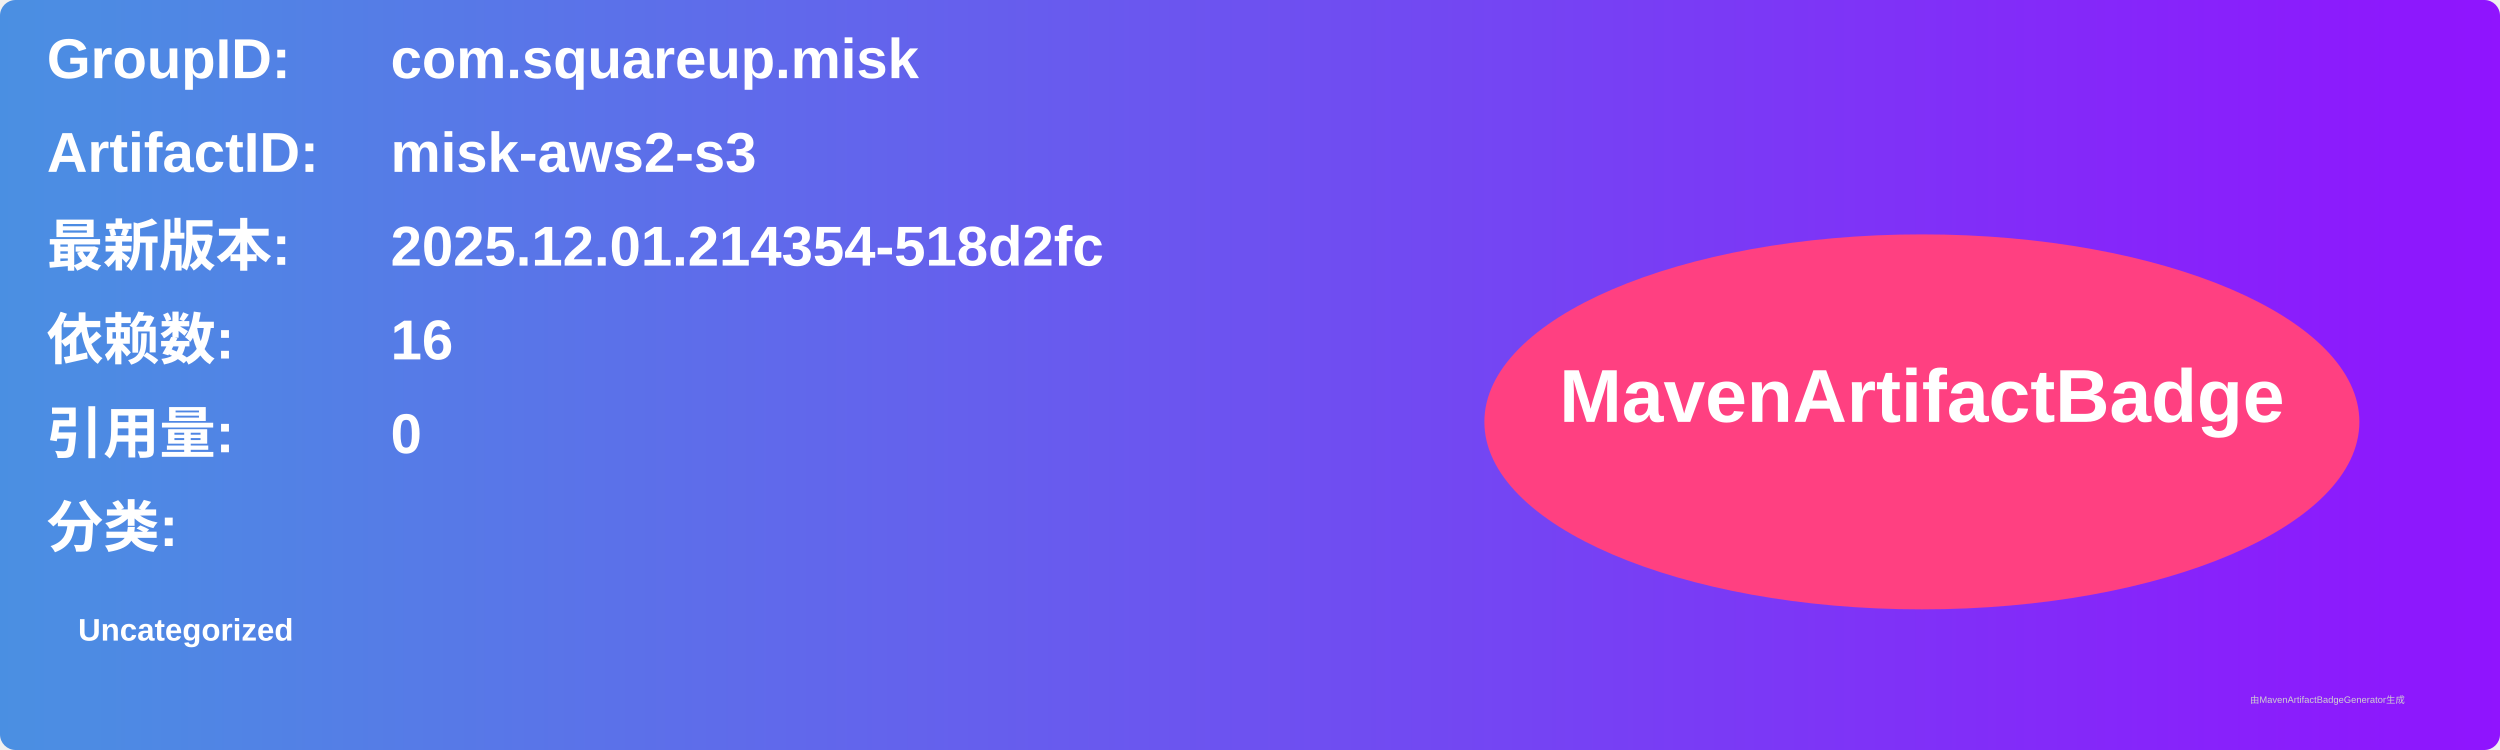
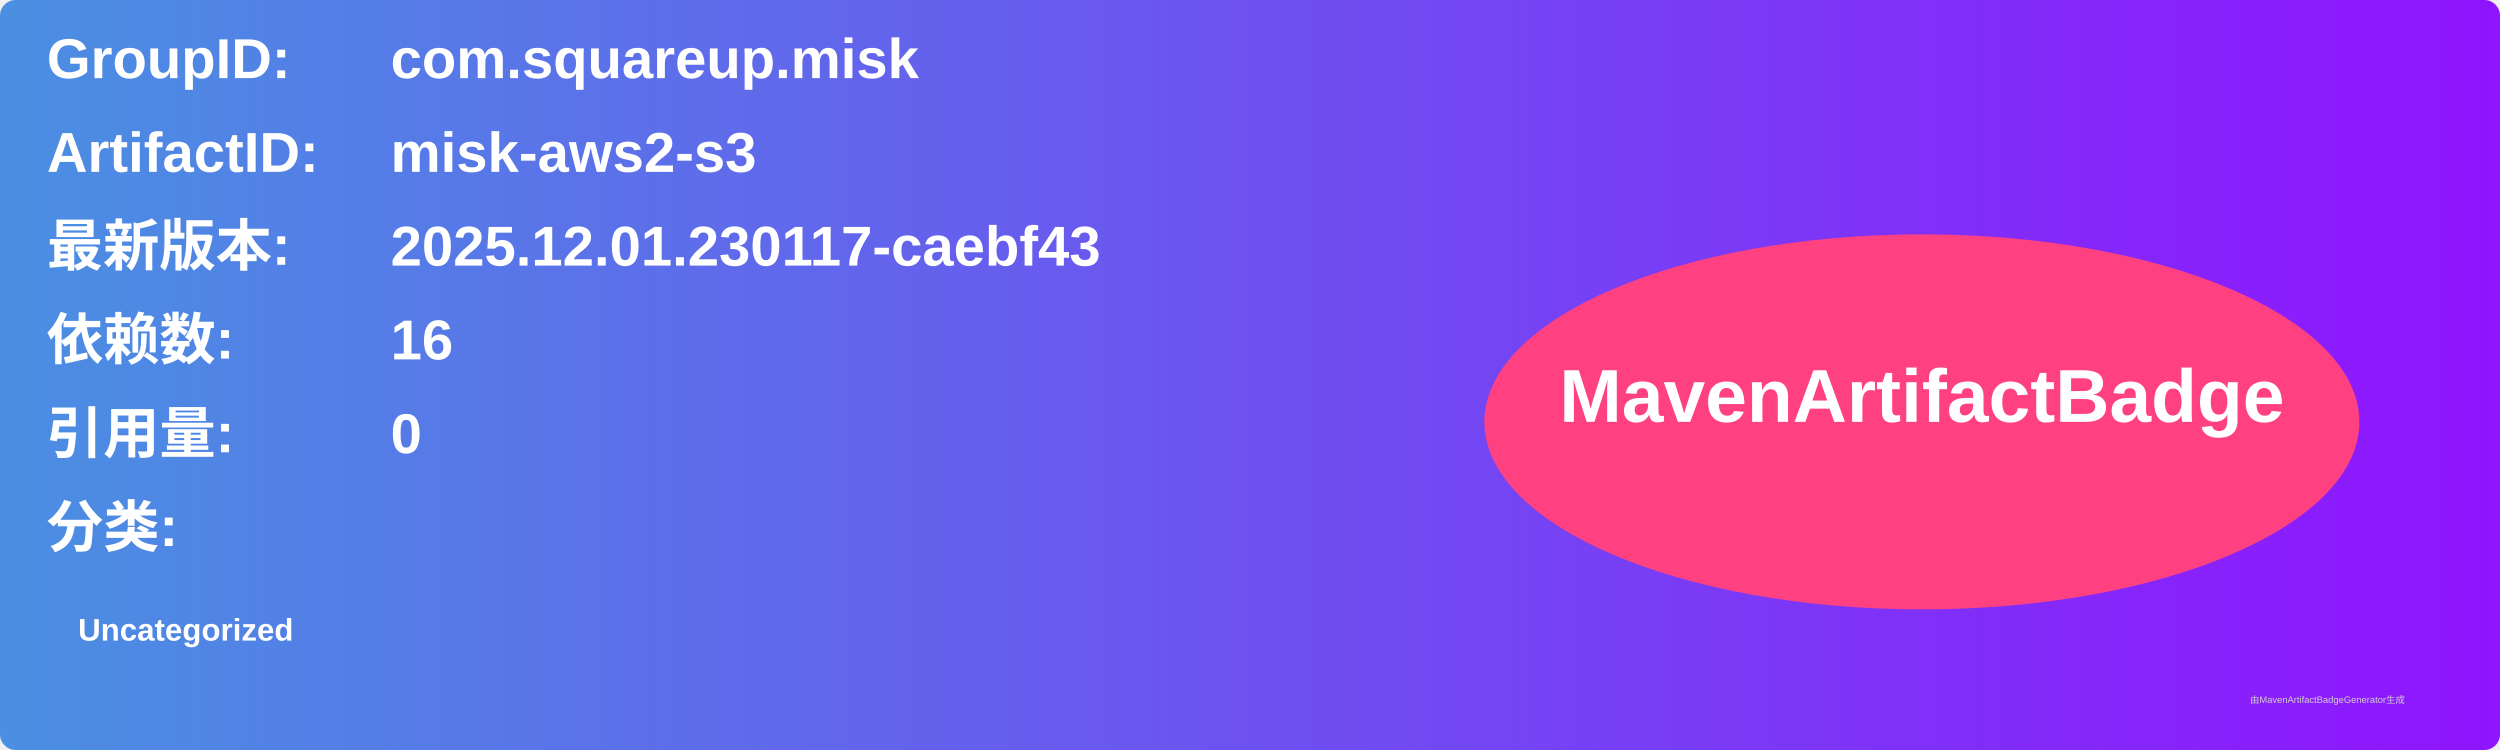
<svg xmlns="http://www.w3.org/2000/svg" width="800" height="240" viewBox="0 0 800 240">
  <linearGradient id="grad" x1="0%" y1="0%" x2="100%" y2="0%">
    <stop offset="0%" stop-color="#4a90e2" />
    <stop offset="100%" stop-color="#9013fe" />
  </linearGradient>
  <rect width="100%" height="100%" rx="5" ry="5" fill="url(#grad)" />
  <g transform="translate(15, 15)">
    <text x="0" y="10" font-family="Arial" font-size="18" fill="white" font-weight="bold" width="260">GroupID:</text>
    <text x="110" y="10" font-family="Arial" font-size="18" fill="white" font-weight="bold" width="460">com.squareup.misk</text>
    <text x="0" y="40" font-family="Arial" font-size="18" fill="white" font-weight="bold" width="260">ArtifactID:</text>
    <text x="110" y="40" font-family="Arial" font-size="18" fill="white" font-weight="bold" width="460">misk-aws2-s3</text>
    <text x="0" y="70" font-family="Arial" font-size="18" fill="white" font-weight="bold">最新版本:</text>
    <text x="110" y="70" font-family="Arial" font-size="18" fill="white" font-weight="bold">
-       <tspan font-weight="bold">2025.12.01.214354-518d2fc</tspan>
+       <tspan font-weight="bold">2025.12.01.230117-caebf43</tspan>
    </text>
    <text x="0" y="100" font-family="Arial" font-size="18" fill="white" font-weight="bold">依赖数: </text>
    <text x="110" y="100" font-family="Arial" font-size="18" fill="white">
      <tspan font-weight="bold">16</tspan>
    </text>
    <text x="0" y="130" font-family="Arial" font-size="18" fill="white" font-weight="bold">引用量: </text>
    <text x="110" y="130" font-family="Arial" font-size="18" fill="white">
      <tspan font-weight="bold">0</tspan>
    </text>
    <text x="0" y="160" font-family="Arial" font-size="18" fill="white" font-weight="bold">分类:</text>
    <text x="10" y="190" font-family="Arial" font-size="10" fill="white">
      <tspan font-weight="bold">Uncategorized</tspan>
    </text>
    <ellipse cx="600" cy="120" rx="140" ry="60" fill="#ff4081" />
    <text x="600" y="120" text-anchor="middle" font-family="Arial" font-size="24" fill="white" font-weight="bold">MavenArtifactBadge</text>
  </g>
  <text x="720" y="225" font-family="Arial" font-size="3" fill="#d0d0d0">由MavenArtifactBadgeGenerator生成</text>
</svg>
